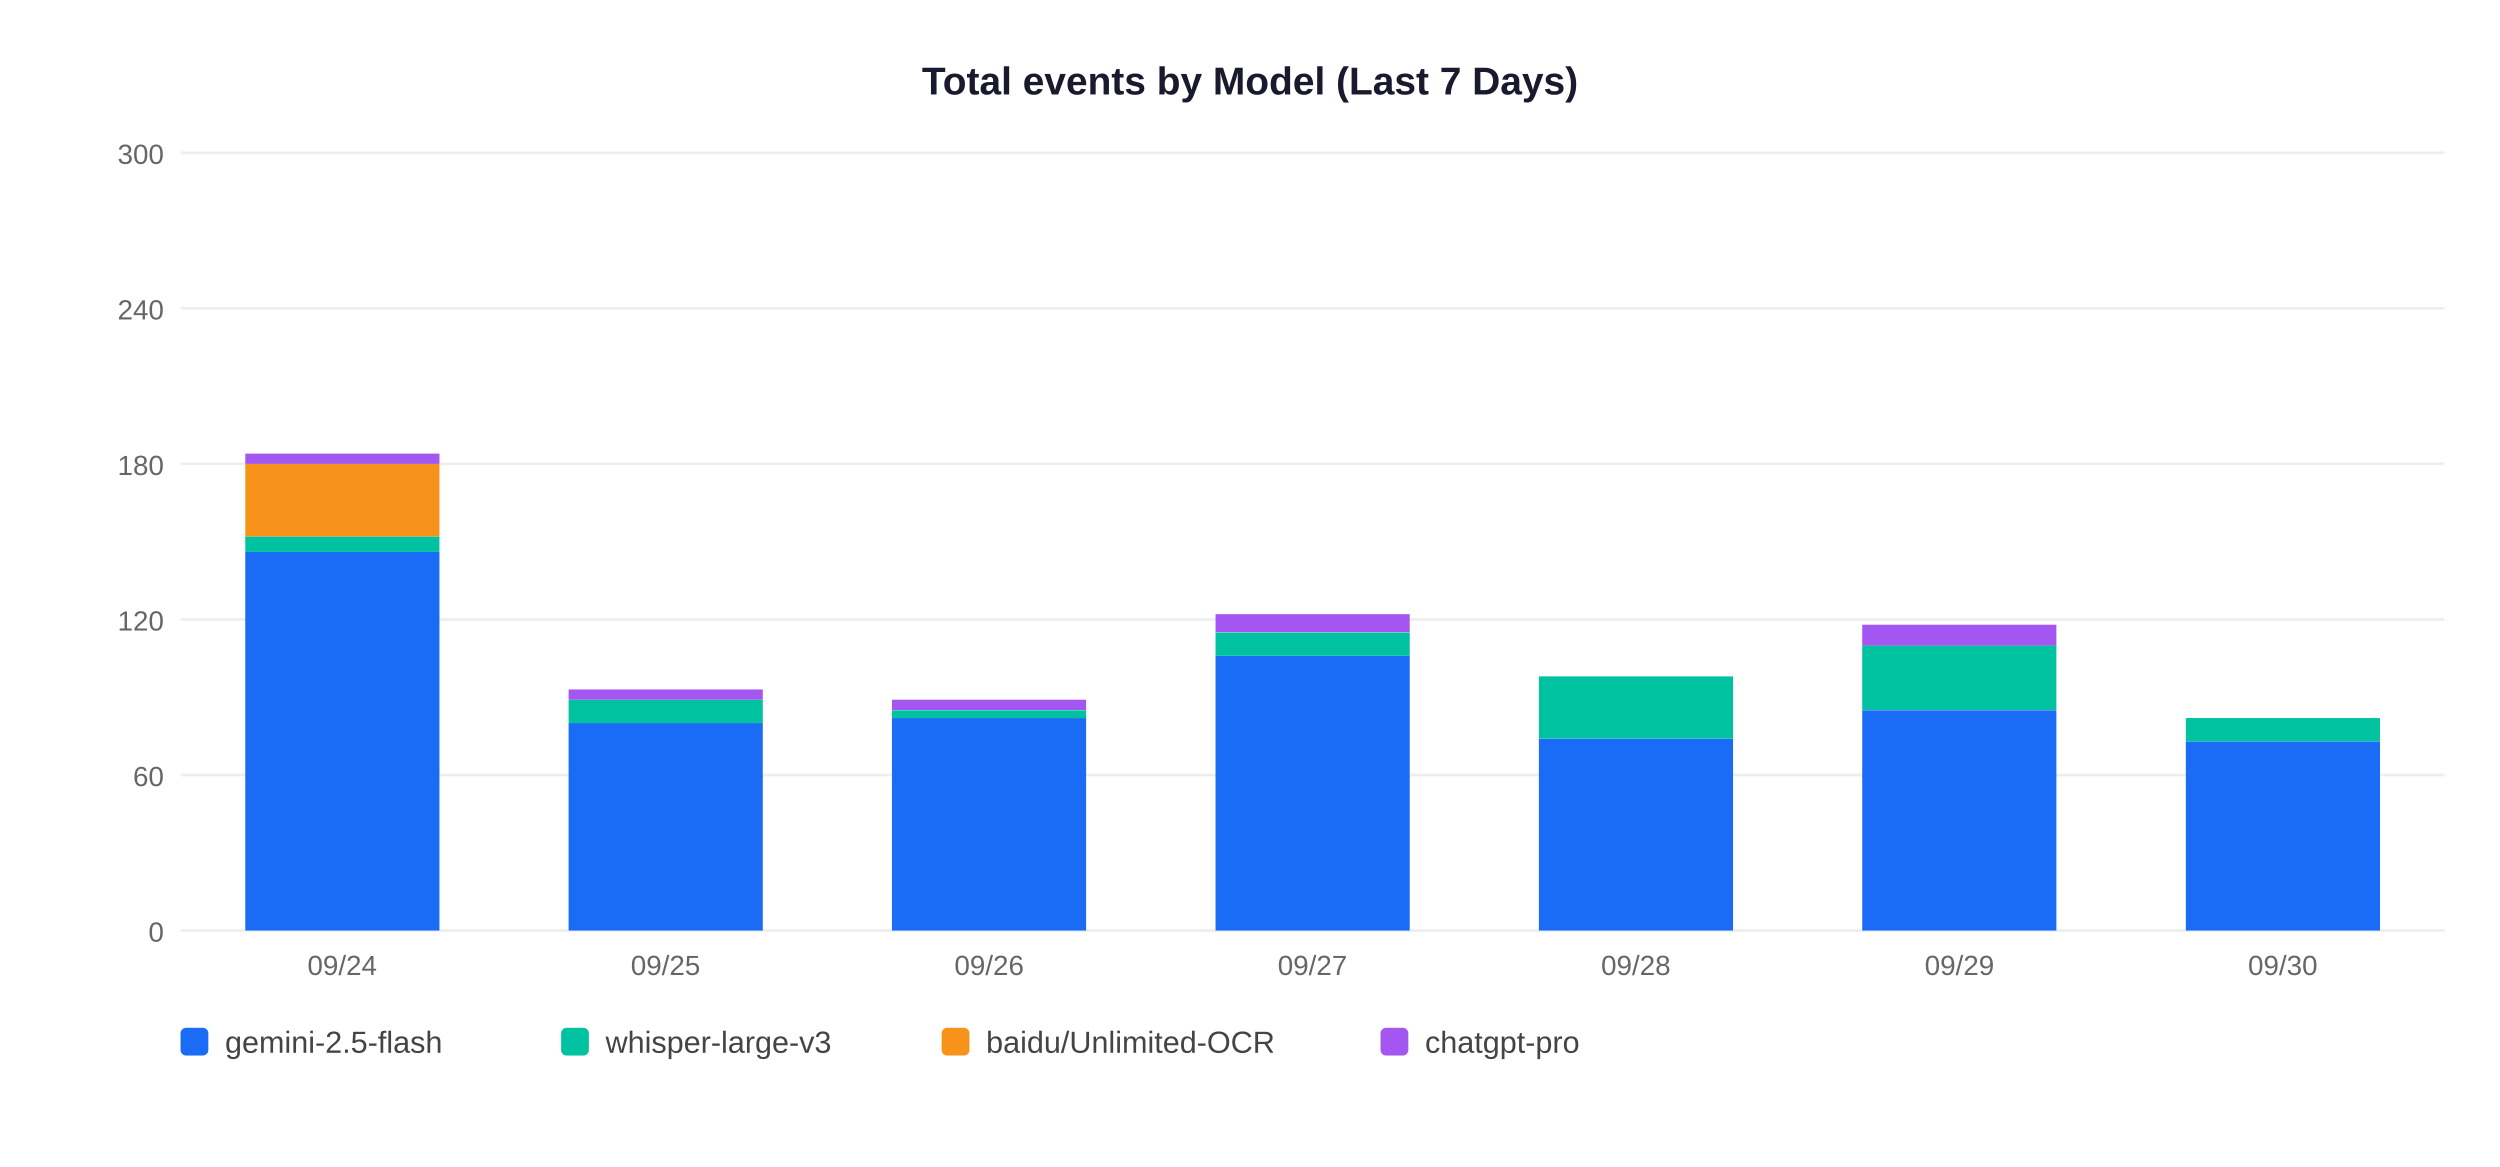
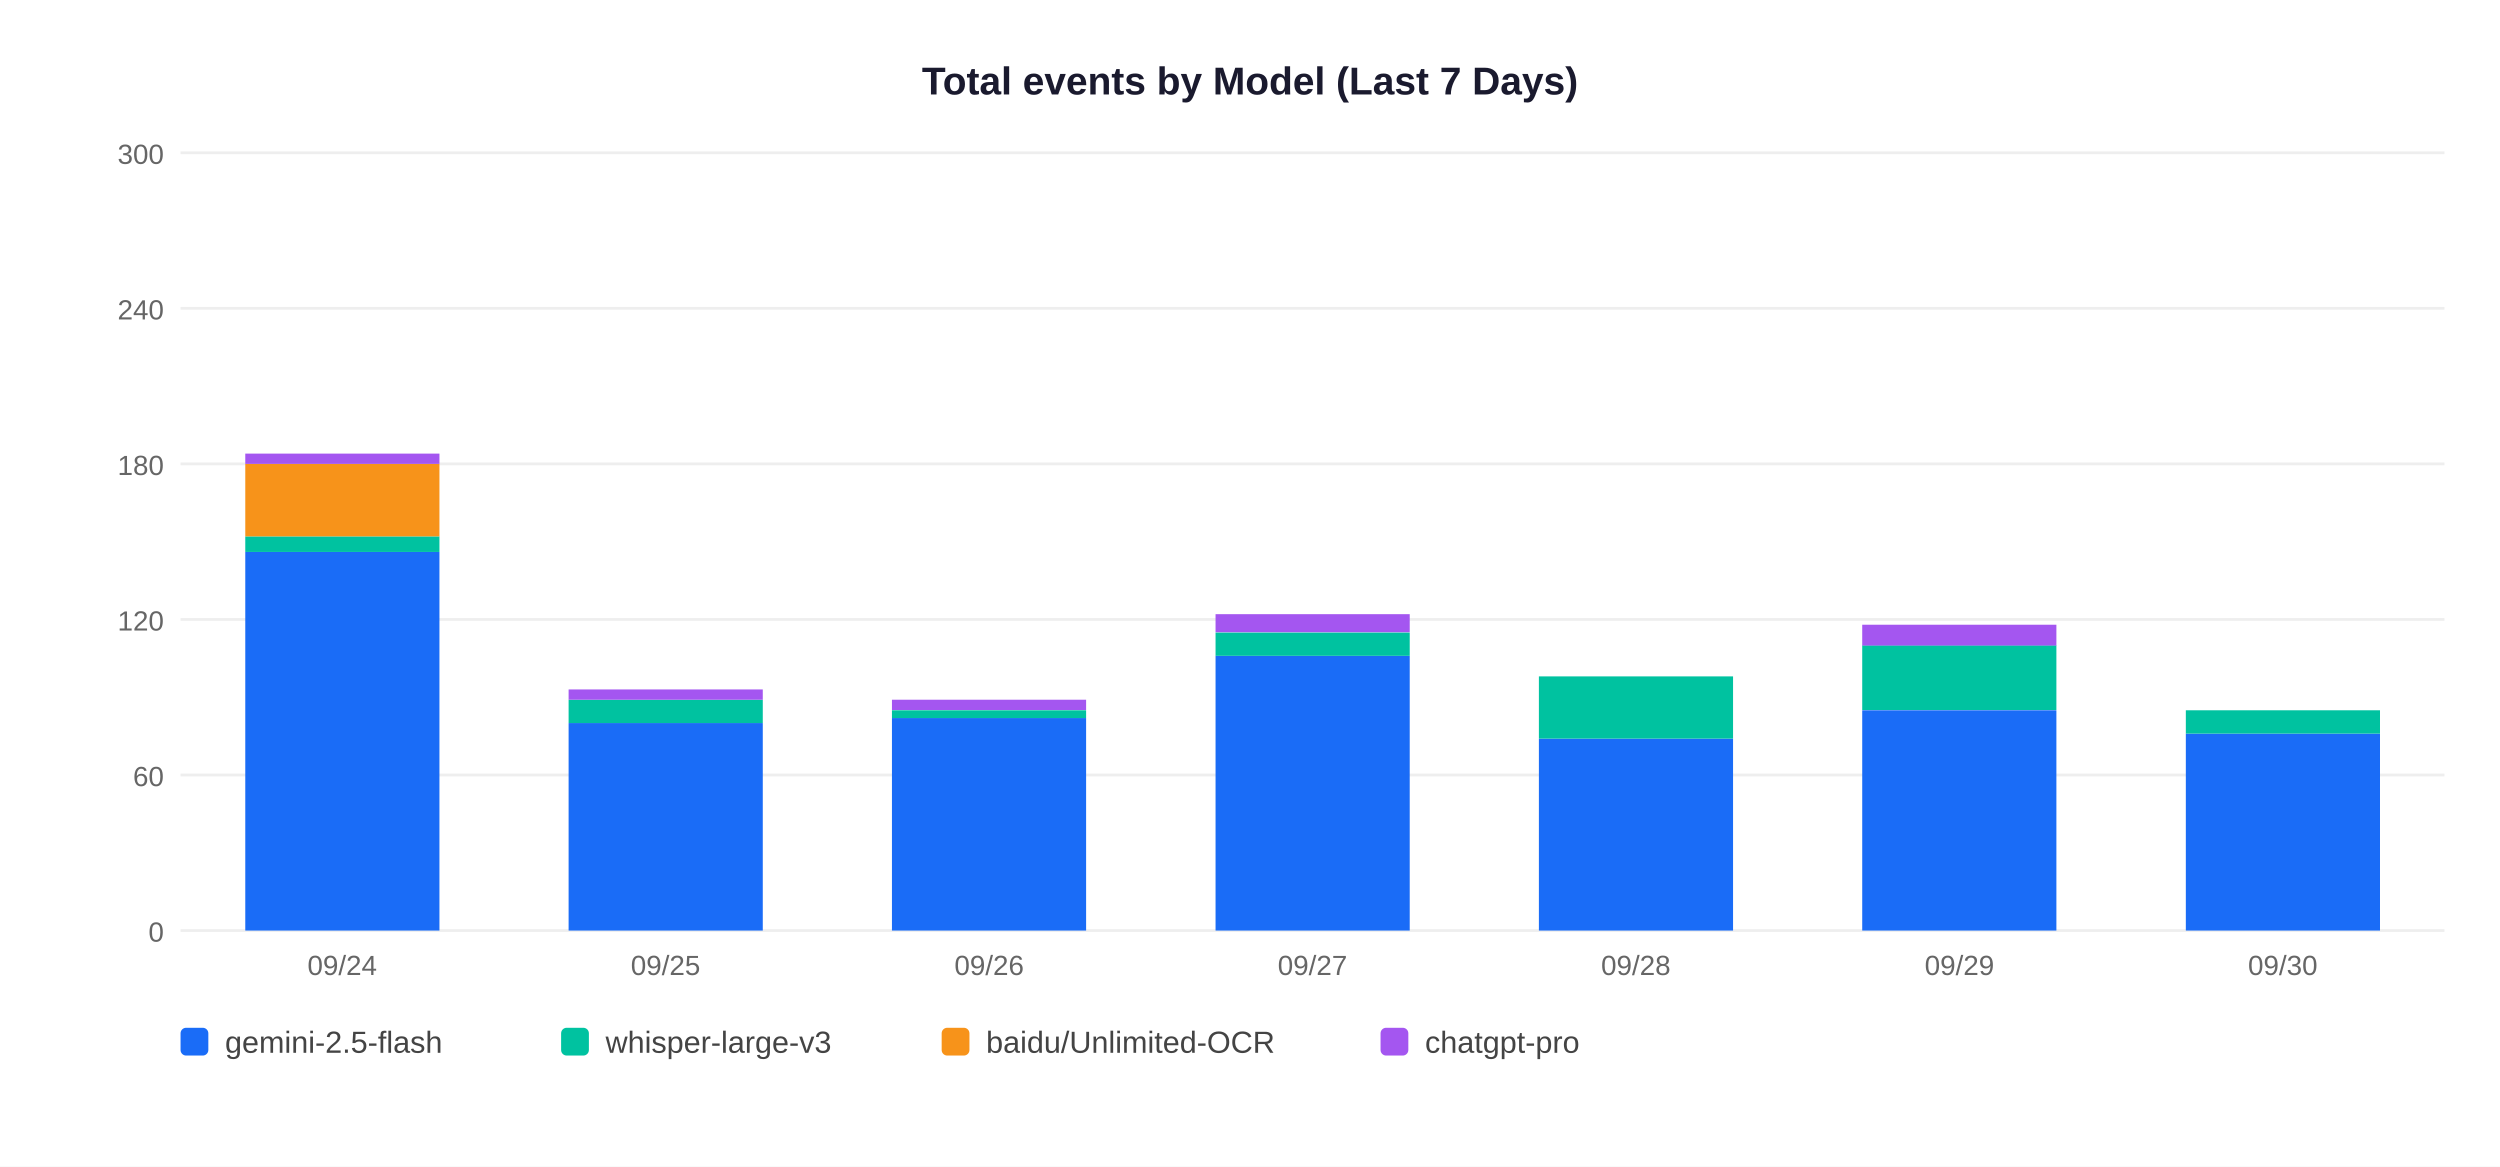
<svg xmlns="http://www.w3.org/2000/svg" width="900" height="420">
  <rect width="900" height="420" fill="white" />
  <text x="450" y="34" text-anchor="middle" font-size="14" font-weight="bold" font-family="Arial,sans-serif" fill="#1a1a2e">Total events by Model (Last 7 Days)</text>
  <line x1="65" y1="335" x2="880" y2="335" stroke="#EEEEEE" stroke-width="1" />
  <text x="59" y="339" text-anchor="end" font-size="10" font-family="Arial,sans-serif" fill="#666">0</text>
  <line x1="65" y1="279" x2="880" y2="279" stroke="#EEEEEE" stroke-width="1" />
  <text x="59" y="283" text-anchor="end" font-size="10" font-family="Arial,sans-serif" fill="#666">60</text>
  <line x1="65" y1="223" x2="880" y2="223" stroke="#EEEEEE" stroke-width="1" />
  <text x="59" y="227" text-anchor="end" font-size="10" font-family="Arial,sans-serif" fill="#666">120</text>
  <line x1="65" y1="167" x2="880" y2="167" stroke="#EEEEEE" stroke-width="1" />
  <text x="59" y="171" text-anchor="end" font-size="10" font-family="Arial,sans-serif" fill="#666">180</text>
  <line x1="65" y1="111" x2="880" y2="111" stroke="#EEEEEE" stroke-width="1" />
  <text x="59" y="115" text-anchor="end" font-size="10" font-family="Arial,sans-serif" fill="#666">240</text>
  <line x1="65" y1="55" x2="880" y2="55" stroke="#EEEEEE" stroke-width="1" />
  <text x="59" y="59" text-anchor="end" font-size="10" font-family="Arial,sans-serif" fill="#666">300</text>
  <rect x="88.3" y="198.7" width="69.9" height="136.3" fill="#1A6CF7" />
  <rect x="88.3" y="193.1" width="69.9" height="5.6" fill="#00C2A0" />
  <rect x="88.3" y="167.0" width="69.9" height="26.1" fill="#F7931A" />
  <rect x="88.3" y="163.3" width="69.9" height="3.7" fill="#A456F0" />
  <text x="123.2" y="351" text-anchor="middle" font-size="10" font-family="Arial,sans-serif" fill="#666">09/24</text>
  <rect x="204.7" y="260.3" width="69.9" height="74.7" fill="#1A6CF7" />
  <rect x="204.7" y="251.9" width="69.9" height="8.4" fill="#00C2A0" />
  <rect x="204.7" y="248.2" width="69.9" height="3.7" fill="#A456F0" />
  <text x="239.6" y="351" text-anchor="middle" font-size="10" font-family="Arial,sans-serif" fill="#666">09/25</text>
  <rect x="321.1" y="258.5" width="69.9" height="76.5" fill="#1A6CF7" />
  <rect x="321.1" y="255.7" width="69.9" height="2.8" fill="#00C2A0" />
  <rect x="321.1" y="251.9" width="69.9" height="3.7" fill="#A456F0" />
  <text x="356.1" y="351" text-anchor="middle" font-size="10" font-family="Arial,sans-serif" fill="#666">09/26</text>
  <rect x="437.6" y="236.1" width="69.9" height="98.9" fill="#1A6CF7" />
  <rect x="437.6" y="227.7" width="69.9" height="8.4" fill="#00C2A0" />
  <rect x="437.6" y="221.1" width="69.9" height="6.5" fill="#A456F0" />
  <text x="472.5" y="351" text-anchor="middle" font-size="10" font-family="Arial,sans-serif" fill="#666">09/27</text>
  <rect x="554.0" y="265.9" width="69.9" height="69.1" fill="#1A6CF7" />
  <rect x="554.0" y="243.5" width="69.9" height="22.4" fill="#00C2A0" />
  <text x="588.9" y="351" text-anchor="middle" font-size="10" font-family="Arial,sans-serif" fill="#666">09/28</text>
  <rect x="670.4" y="255.7" width="69.9" height="79.3" fill="#1A6CF7" />
  <rect x="670.4" y="232.3" width="69.9" height="23.3" fill="#00C2A0" />
  <rect x="670.4" y="224.9" width="69.9" height="7.5" fill="#A456F0" />
  <text x="705.4" y="351" text-anchor="middle" font-size="10" font-family="Arial,sans-serif" fill="#666">09/29</text>
-   <rect x="786.9" y="266.9" width="69.9" height="68.1" fill="#1A6CF7" />
-   <rect x="786.9" y="258.5" width="69.9" height="8.4" fill="#00C2A0" />
+   <rect x="786.9" y="264.1" width="69.9" height="70.9" fill="#1A6CF7" />
+   <rect x="786.9" y="255.7" width="69.9" height="8.4" fill="#00C2A0" />
  <text x="821.8" y="351" text-anchor="middle" font-size="10" font-family="Arial,sans-serif" fill="#666">09/30</text>
  <rect x="65" y="370" width="10" height="10" rx="2" fill="#1A6CF7" />
  <text x="81" y="379" font-size="11" font-family="Arial,sans-serif" fill="#444">gemini-2.5-flash</text>
  <rect x="202" y="370" width="10" height="10" rx="2" fill="#00C2A0" />
  <text x="218" y="379" font-size="11" font-family="Arial,sans-serif" fill="#444">whisper-large-v3</text>
  <rect x="339" y="370" width="10" height="10" rx="2" fill="#F7931A" />
  <text x="355" y="379" font-size="11" font-family="Arial,sans-serif" fill="#444">baidu/Unlimited-OCR</text>
  <rect x="497" y="370" width="10" height="10" rx="2" fill="#A456F0" />
  <text x="513" y="379" font-size="11" font-family="Arial,sans-serif" fill="#444">chatgpt-pro</text>
</svg>
